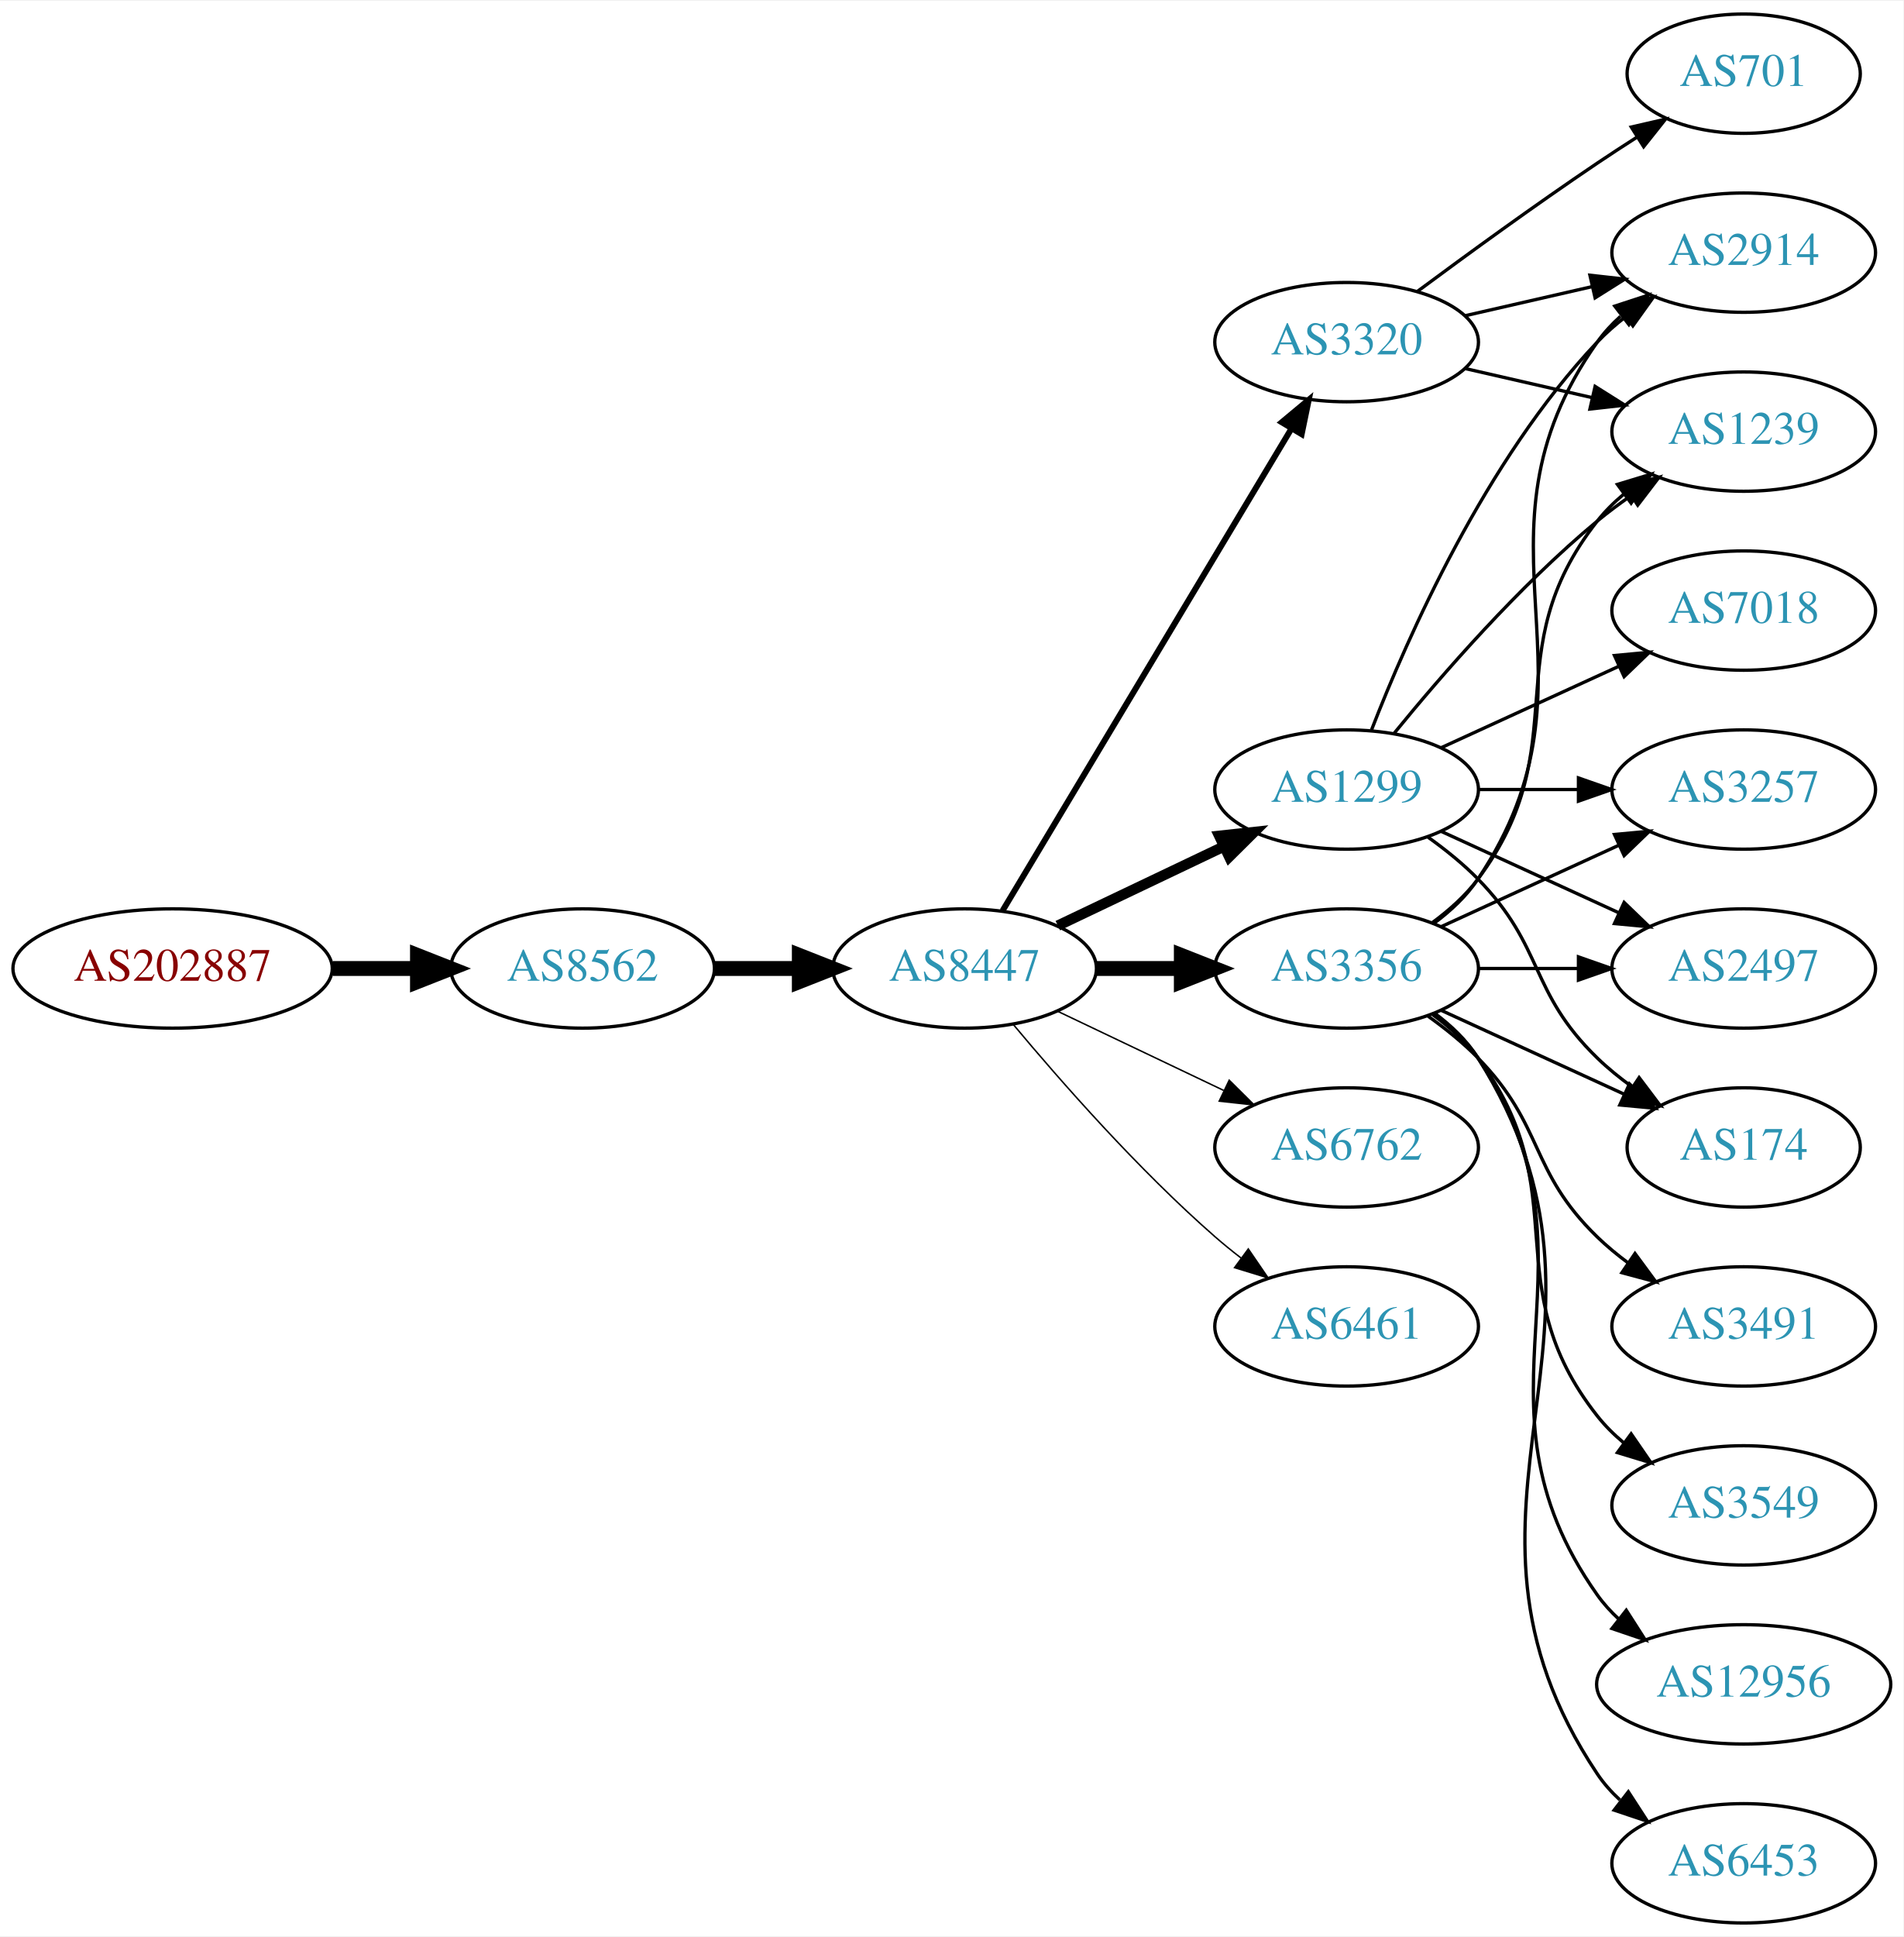
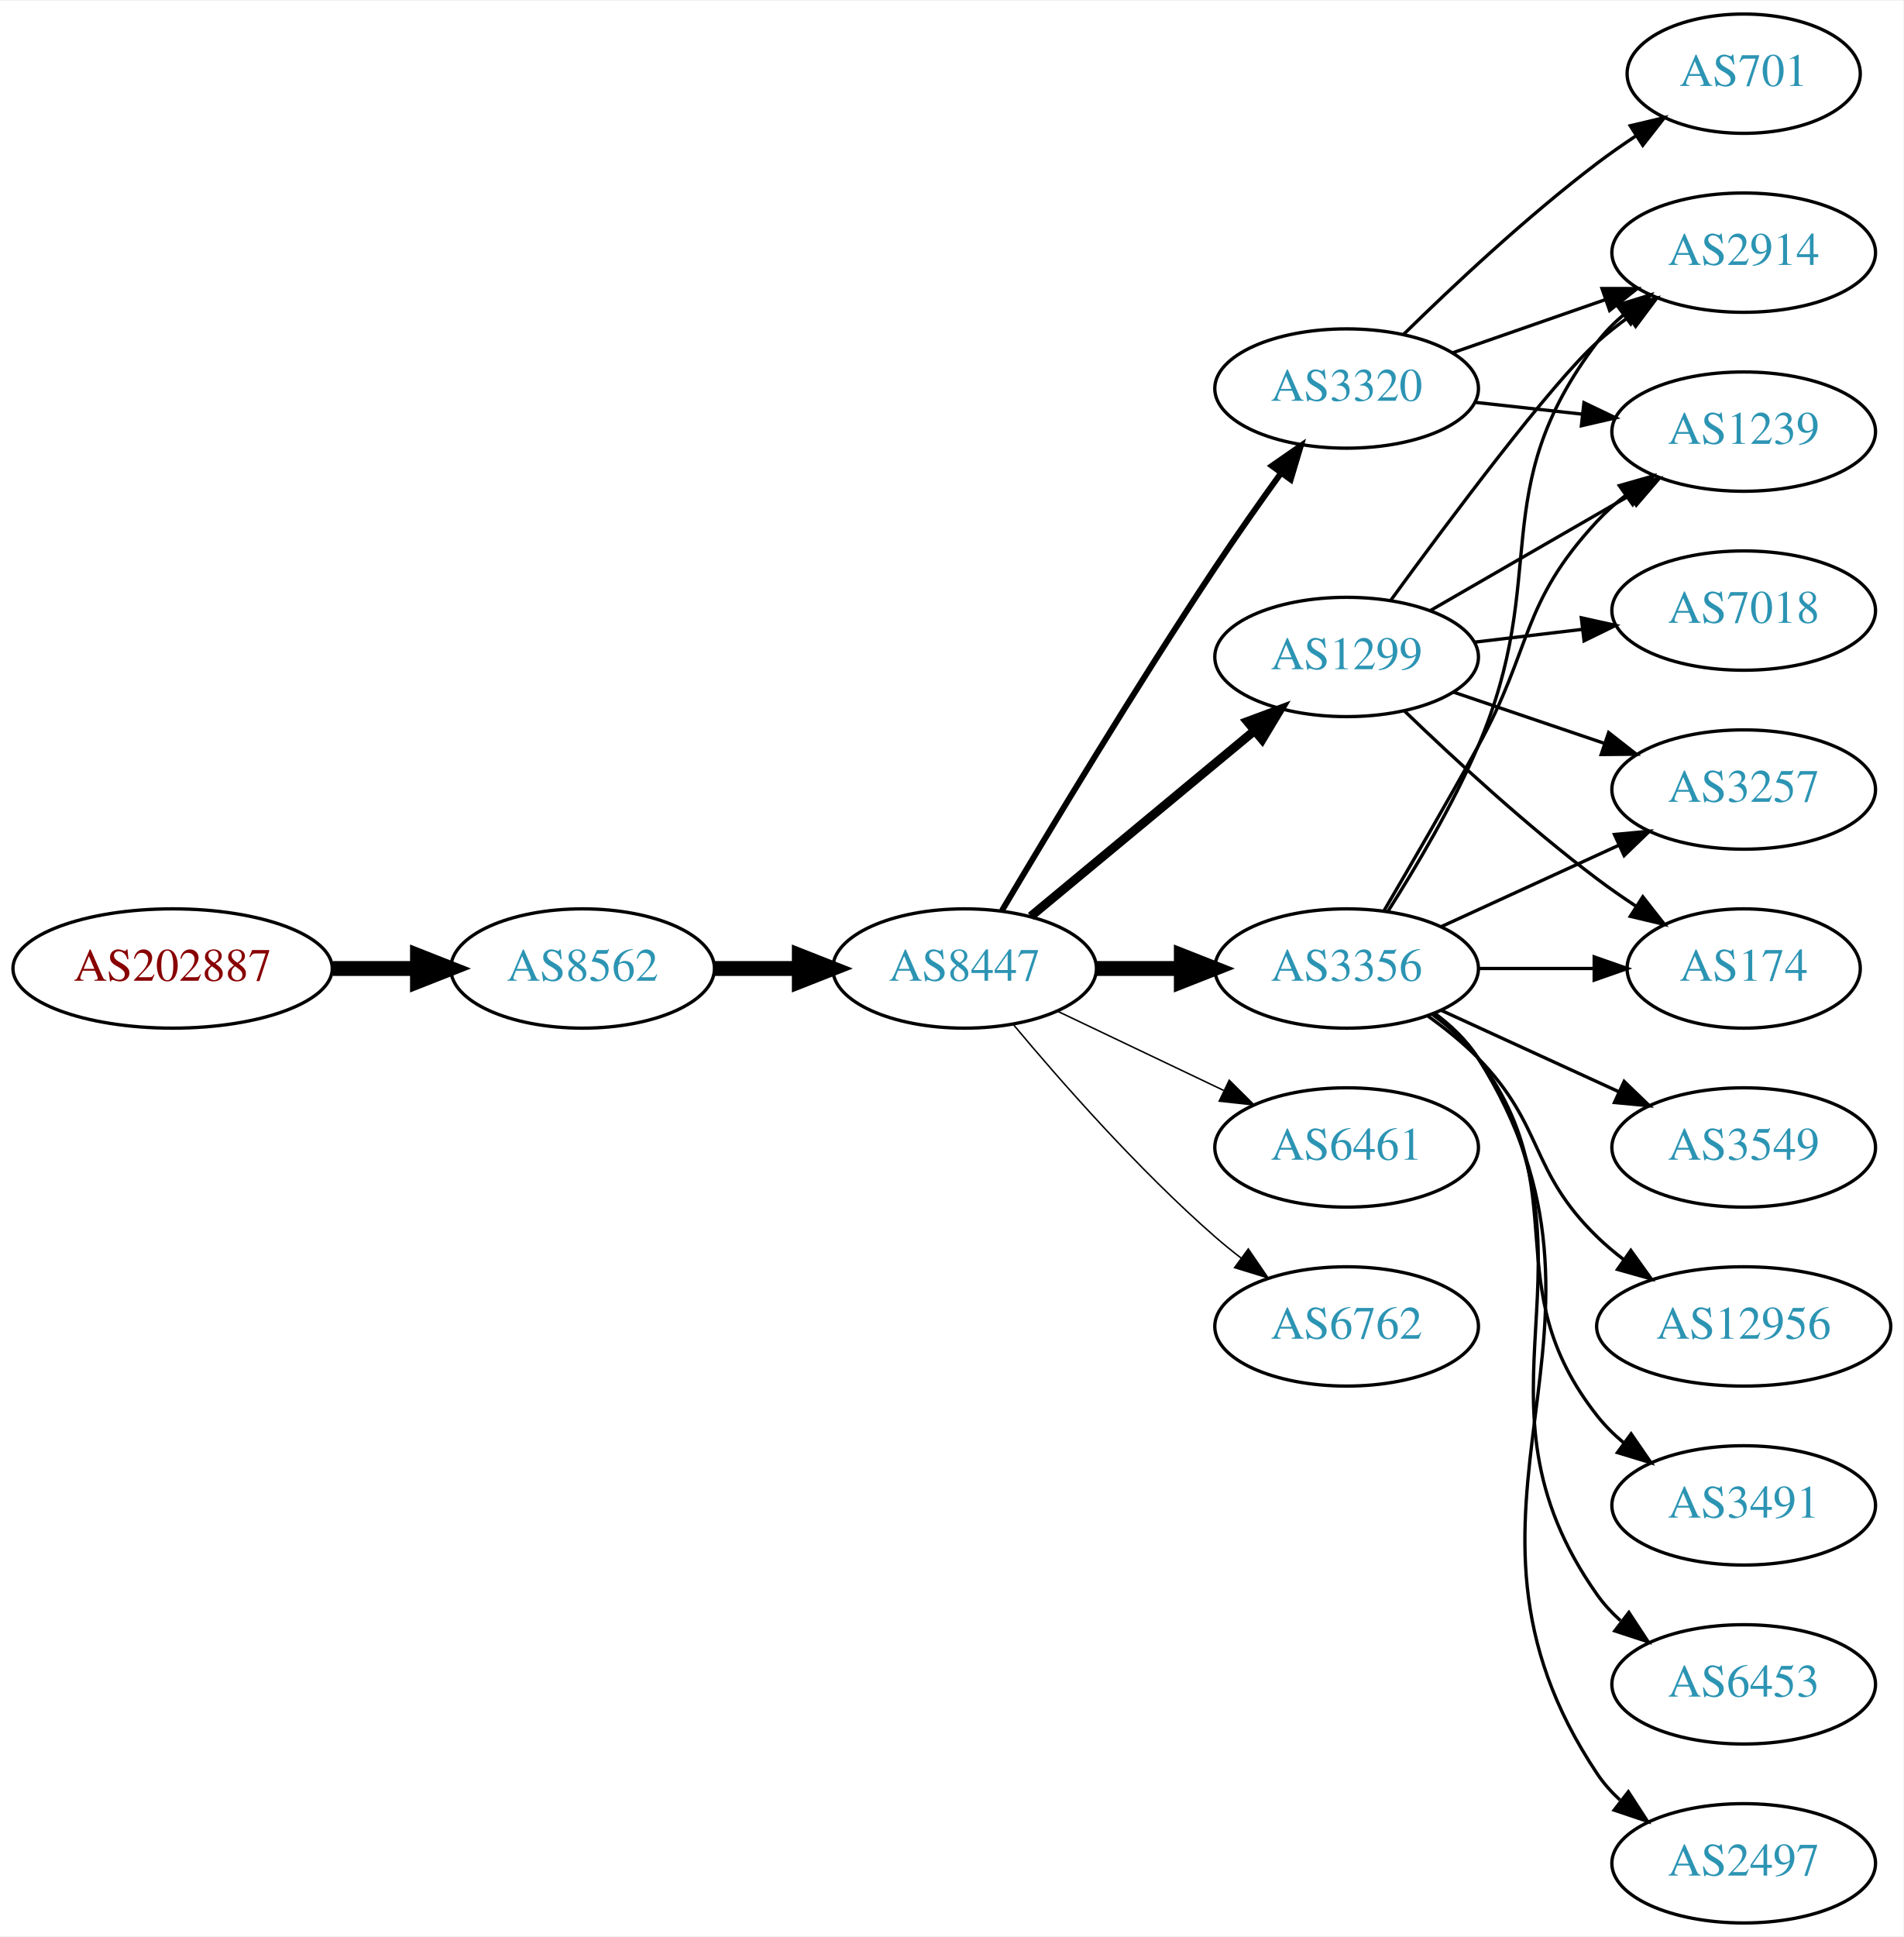
<svg xmlns="http://www.w3.org/2000/svg" xmlns:xlink="http://www.w3.org/1999/xlink" width="574pt" height="584pt" viewBox="0.00 0.00 574.46 584.00">
  <g id="graph0" class="graph" transform="scale(1 1) rotate(0) translate(4 580)">
    <polygon fill="white" stroke="none" points="-4,4 -4,-580 570.463,-580 570.463,4 -4,4" />
    <g id="node1" class="node">
      <g id="a_node1">
        <a xlink:href="/asn/202887" xlink:title="AS202887 ~ KTM Industries AG [AT]">
          <ellipse fill="#ffffff" stroke="black" cx="48.096" cy="-288" rx="48.192" ry="18" />
          <text text-anchor="middle" x="48.096" y="-284.3" font-family="Times,serif" font-size="14.00" fill="#880000">AS202887</text>
        </a>
      </g>
    </g>
    <g id="node2" class="node">
      <g id="a_node2">
        <a xlink:href="/asn/8562" xlink:title="AS8562 ~ A1 Telekom Austria AG [AT]">
          <ellipse fill="#ffffff" stroke="black" cx="171.838" cy="-288" rx="39.794" ry="18" />
          <text text-anchor="middle" x="171.838" y="-284.3" font-family="Times,serif" font-size="14.00" fill="#2c94b3">AS8562</text>
        </a>
      </g>
    </g>
    <g id="edge1" class="edge">
      <path fill="none" stroke="black" stroke-width="4.5" d="M96.513,-288C104.867,-288 113.577,-288 121.969,-288" />
      <polygon fill="black" stroke="black" stroke-width="4.5" points="122.004,-291.938 132.004,-288 122.004,-284.063 122.004,-291.938" />
    </g>
    <g id="node3" class="node">
      <g id="a_node3">
        <a xlink:href="/asn/8447" xlink:title="AS8447 ~ A1 Telekom Austria AG [AT]">
          <ellipse fill="#ffffff" stroke="black" cx="287.131" cy="-288" rx="39.794" ry="18" />
          <text text-anchor="middle" x="287.131" y="-284.3" font-family="Times,serif" font-size="14.00" fill="#2c94b3">AS8447</text>
        </a>
      </g>
    </g>
    <g id="edge2" class="edge">
      <path fill="none" stroke="black" stroke-width="4.5" d="M211.51,-288C219.713,-288 228.477,-288 237.009,-288" />
      <polygon fill="black" stroke="black" stroke-width="4.5" points="237.248,-291.938 247.248,-288 237.248,-284.063 237.248,-291.938" />
    </g>
    <g id="node4" class="node">
      <g id="a_node4">
        <a xlink:href="/asn/3320" xlink:title="AS3320 ~ DTAG [DE]">
-           <ellipse fill="#ffffff" stroke="black" cx="402.424" cy="-477" rx="39.794" ry="18" />
-           <text text-anchor="middle" x="402.424" y="-473.3" font-family="Times,serif" font-size="14.00" fill="#2c94b3">AS3320</text>
+           <ellipse fill="#ffffff" stroke="black" cx="402.424" cy="-463" rx="39.794" ry="18" />
+           <text text-anchor="middle" x="402.424" y="-459.3" font-family="Times,serif" font-size="14.00" fill="#2c94b3">AS3320</text>
        </a>
      </g>
    </g>
    <g id="edge3" class="edge">
-       <path fill="none" stroke="black" stroke-width="1.8" d="M298.586,-305.442C318.567,-338.775 362.273,-411.686 385.758,-450.866" />
-       <polygon fill="black" stroke="black" stroke-width="1.8" points="382.85,-452.823 390.994,-459.6 388.854,-449.224 382.85,-452.823" />
+       <path fill="none" stroke="black" stroke-width="1.8" d="M298.395,-305.467C312.458,-329.202 338.718,-372.829 362.777,-409 369.068,-418.456 376.24,-428.632 382.683,-437.572" />
+       <polygon fill="black" stroke="black" stroke-width="1.8" points="379.878,-439.666 388.586,-445.702 385.543,-435.553 379.878,-439.666" />
    </g>
    <g id="node5" class="node">
      <g id="a_node5">
+         <a xlink:href="/asn/1299" xlink:title="AS1299 ~ Telia Carrier [EU]">
+           <ellipse fill="#ffffff" stroke="black" cx="402.424" cy="-382" rx="39.794" ry="18" />
+           <text text-anchor="middle" x="402.424" y="-378.3" font-family="Times,serif" font-size="14.00" fill="#2c94b3">AS1299</text>
+         </a>
+       </g>
+     </g>
+     <g id="edge4" class="edge">
+       <path fill="none" stroke="black" stroke-width="2.7" d="M307.094,-303.733C325.556,-319.052 353.793,-342.48 374.563,-359.713" />
+       <polygon fill="black" stroke="black" stroke-width="2.7" points="372.468,-362.523 382.399,-366.215 376.938,-357.136 372.468,-362.523" />
+     </g>
+     <g id="node6" class="node">
+       <g id="a_node6">
+         <a xlink:href="/asn/6461" xlink:title="AS6461 ~ Zayo Bandwidth [US]">
+           <ellipse fill="#ffffff" stroke="black" cx="402.424" cy="-234" rx="39.794" ry="18" />
+           <text text-anchor="middle" x="402.424" y="-230.3" font-family="Times,serif" font-size="14.00" fill="#2c94b3">AS6461</text>
+         </a>
+       </g>
+     </g>
+     <g id="edge5" class="edge">
+       <path fill="none" stroke="black" stroke-width="0.45" d="M315.267,-275.066C330.261,-267.919 349.082,-258.948 365.306,-251.215" />
+       <polygon fill="black" stroke="black" stroke-width="0.45" points="366.988,-254.291 374.509,-246.829 363.976,-247.972 366.988,-254.291" />
+     </g>
+     <g id="node7" class="node">
+       <g id="a_node7">
        <a xlink:href="/asn/3356" xlink:title="AS3356 ~ Level 3 Parent, LLC [US]">
          <ellipse fill="#ffffff" stroke="black" cx="402.424" cy="-288" rx="39.794" ry="18" />
          <text text-anchor="middle" x="402.424" y="-284.3" font-family="Times,serif" font-size="14.00" fill="#2c94b3">AS3356</text>
        </a>
      </g>
    </g>
-     <g id="edge4" class="edge">
+     <g id="edge6" class="edge">
      <path fill="none" stroke="black" stroke-width="4.5" d="M326.803,-288C335.006,-288 343.77,-288 352.302,-288" />
      <polygon fill="black" stroke="black" stroke-width="4.5" points="352.541,-291.938 362.541,-288 352.541,-284.063 352.541,-291.938" />
    </g>
-     <g id="node6" class="node">
-       <g id="a_node6">
-         <a xlink:href="/asn/1299" xlink:title="AS1299 ~ Telia Carrier [EU]">
-           <ellipse fill="#ffffff" stroke="black" cx="402.424" cy="-342" rx="39.794" ry="18" />
-           <text text-anchor="middle" x="402.424" y="-338.3" font-family="Times,serif" font-size="14.00" fill="#2c94b3">AS1299</text>
-         </a>
-       </g>
-     </g>
-     <g id="edge5" class="edge">
-       <path fill="none" stroke="black" stroke-width="3.15" d="M315.267,-300.934C330.261,-308.081 349.082,-317.052 365.306,-324.785" />
-       <polygon fill="black" stroke="black" stroke-width="3.15" points="363.976,-328.028 374.509,-329.171 366.988,-321.709 363.976,-328.028" />
-     </g>
-     <g id="node7" class="node">
-       <g id="a_node7">
-         <a xlink:href="/asn/6762" xlink:title="AS6762 ~ TELECOM ITALIA SPARKLE S.p.A. [IT]">
-           <ellipse fill="#ffffff" stroke="black" cx="402.424" cy="-234" rx="39.794" ry="18" />
-           <text text-anchor="middle" x="402.424" y="-230.3" font-family="Times,serif" font-size="14.00" fill="#2c94b3">AS6762</text>
-         </a>
-       </g>
-     </g>
-     <g id="edge6" class="edge">
-       <path fill="none" stroke="black" stroke-width="0.45" d="M315.267,-275.066C330.261,-267.919 349.082,-258.948 365.306,-251.215" />
-       <polygon fill="black" stroke="black" stroke-width="0.45" points="366.988,-254.291 374.509,-246.829 363.976,-247.972 366.988,-254.291" />
-     </g>
    <g id="node8" class="node">
      <g id="a_node8">
-         <a xlink:href="/asn/6461" xlink:title="AS6461 ~ Zayo Bandwidth [US]">
+         <a xlink:href="/asn/6762" xlink:title="AS6762 ~ TELECOM ITALIA SPARKLE S.p.A. [IT]">
          <ellipse fill="#ffffff" stroke="black" cx="402.424" cy="-180" rx="39.794" ry="18" />
-           <text text-anchor="middle" x="402.424" y="-176.3" font-family="Times,serif" font-size="14.00" fill="#2c94b3">AS6461</text>
+           <text text-anchor="middle" x="402.424" y="-176.3" font-family="Times,serif" font-size="14.00" fill="#2c94b3">AS6762</text>
        </a>
      </g>
    </g>
    <g id="edge7" class="edge">
      <path fill="none" stroke="black" stroke-width="0.45" d="M301.761,-271.183C316.044,-254.071 339.59,-227.255 362.777,-207 365.243,-204.846 367.882,-202.706 370.579,-200.628" />
      <polygon fill="black" stroke="black" stroke-width="0.45" points="372.752,-203.375 378.733,-194.63 368.604,-197.736 372.752,-203.375" />
    </g>
    <g id="node9" class="node">
      <g id="a_node9">
        <a xlink:href="/asn/2914" xlink:title="AS2914 ~ NTT America, Inc. [US]">
          <ellipse fill="#ffffff" stroke="black" cx="522.266" cy="-504" rx="39.794" ry="18" />
          <text text-anchor="middle" x="522.266" y="-500.3" font-family="Times,serif" font-size="14.00" fill="#2c94b3">AS2914</text>
        </a>
      </g>
    </g>
    <g id="edge8" class="edge">
-       <path fill="none" stroke="black" d="M438.143,-484.955C450.143,-487.704 463.764,-490.825 476.457,-493.733" />
-       <polygon fill="black" stroke="black" points="475.859,-497.187 486.388,-496.009 477.422,-490.364 475.859,-497.187" />
+       <path fill="none" stroke="black" d="M434.386,-473.772C448.482,-478.677 465.359,-484.548 480.472,-489.807" />
+       <polygon fill="black" stroke="black" points="479.508,-493.177 490.102,-493.157 481.808,-486.566 479.508,-493.177" />
    </g>
    <g id="node10" class="node">
      <g id="a_node10">
+         <a xlink:href="/asn/701" xlink:title="AS701 ~ UUNET [US]">
+           <ellipse fill="#ffffff" stroke="black" cx="522.266" cy="-558" rx="35.194" ry="18" />
+           <text text-anchor="middle" x="522.266" y="-554.3" font-family="Times,serif" font-size="14.00" fill="#2c94b3">AS701</text>
+         </a>
+       </g>
+     </g>
+     <g id="edge9" class="edge">
+       <path fill="none" stroke="black" d="M419.572,-479.296C434.209,-493.671 456.698,-514.795 478.07,-531 481.737,-533.78 485.698,-536.546 489.681,-539.187" />
+       <polygon fill="black" stroke="black" points="488.025,-542.283 498.333,-544.731 491.802,-536.389 488.025,-542.283" />
+     </g>
+     <g id="node11" class="node">
+       <g id="a_node11">
        <a xlink:href="/asn/1239" xlink:title="AS1239 ~ Sprint [US]">
          <ellipse fill="#ffffff" stroke="black" cx="522.266" cy="-450" rx="39.794" ry="18" />
          <text text-anchor="middle" x="522.266" y="-446.3" font-family="Times,serif" font-size="14.00" fill="#2c94b3">AS1239</text>
        </a>
      </g>
    </g>
-     <g id="edge9" class="edge">
-       <path fill="none" stroke="black" d="M438.143,-469.045C450.143,-466.296 463.764,-463.175 476.457,-460.267" />
-       <polygon fill="black" stroke="black" points="477.422,-463.636 486.388,-457.991 475.859,-456.813 477.422,-463.636" />
-     </g>
-     <g id="node11" class="node">
-       <g id="a_node11">
-         <a xlink:href="/asn/701" xlink:title="AS701 ~ UUNET [US]">
-           <ellipse fill="#ffffff" stroke="black" cx="522.266" cy="-558" rx="35.194" ry="18" />
-           <text text-anchor="middle" x="522.266" y="-554.3" font-family="Times,serif" font-size="14.00" fill="#2c94b3">AS701</text>
-         </a>
-       </g>
-     </g>
    <g id="edge10" class="edge">
-       <path fill="none" stroke="black" d="M423.754,-492.277C438.616,-503.304 459.361,-518.407 478.07,-531 481.888,-533.569 485.938,-536.21 489.968,-538.786" />
-       <polygon fill="black" stroke="black" points="488.337,-541.895 498.662,-544.271 492.072,-535.975 488.337,-541.895" />
-     </g>
-     <g id="edge17" class="edge">
-       <path fill="none" stroke="black" d="M428.743,-301.607C433.799,-305.351 438.61,-309.831 442.07,-315 483.095,-376.294 435.491,-416.775 478.07,-477 480.061,-479.816 482.448,-482.401 485.064,-484.76" />
-       <polygon fill="black" stroke="black" points="483.364,-487.865 493.433,-491.162 487.617,-482.306 483.364,-487.865" />
-     </g>
-     <g id="edge19" class="edge">
-       <path fill="none" stroke="black" d="M428.355,-301.882C433.431,-305.611 438.349,-310.016 442.07,-315 472.342,-355.542 446.772,-383.246 478.07,-423 480.395,-425.953 483.139,-428.67 486.098,-431.147" />
-       <polygon fill="black" stroke="black" points="484.158,-434.064 494.295,-437.145 488.291,-428.415 484.158,-434.064" />
+       <path fill="none" stroke="black" d="M441.034,-458.851C451.345,-457.713 462.662,-456.465 473.463,-455.274" />
+       <polygon fill="black" stroke="black" points="474.054,-458.73 483.609,-454.154 473.286,-451.772 474.054,-458.73" />
+     </g>
+     <g id="edge14" class="edge">
+       <path fill="none" stroke="black" d="M415.83,-399.209C433.173,-423.008 464.103,-464.457 478.07,-477 481.021,-479.65 484.263,-482.2 487.605,-484.604" />
+       <polygon fill="black" stroke="black" points="485.753,-487.576 496.005,-490.251 489.659,-481.767 485.753,-487.576" />
+     </g>
+     <g id="edge13" class="edge">
+       <path fill="none" stroke="black" d="M427.555,-395.925C444.995,-405.988 468.768,-419.707 488.006,-430.808" />
+       <polygon fill="black" stroke="black" points="486.351,-433.893 496.762,-435.86 489.85,-427.83 486.351,-433.893" />
    </g>
    <g id="node12" class="node">
      <g id="a_node12">
+         <a xlink:href="/asn/174" xlink:title="AS174 ~ Cogent Communications [US]">
+           <ellipse fill="#ffffff" stroke="black" cx="522.266" cy="-288" rx="35.194" ry="18" />
+           <text text-anchor="middle" x="522.266" y="-284.3" font-family="Times,serif" font-size="14.00" fill="#2c94b3">AS174</text>
+         </a>
+       </g>
+     </g>
+     <g id="edge11" class="edge">
+       <path fill="none" stroke="black" d="M419.901,-365.691C434.57,-351.551 456.92,-330.914 478.07,-315 481.747,-312.233 485.714,-309.476 489.701,-306.838" />
+       <polygon fill="black" stroke="black" points="491.82,-309.637 498.356,-301.299 488.046,-303.742 491.82,-309.637" />
+     </g>
+     <g id="node13" class="node">
+       <g id="a_node13">
        <a xlink:href="/asn/3257" xlink:title="AS3257 ~ GTT [DE]">
          <ellipse fill="#ffffff" stroke="black" cx="522.266" cy="-342" rx="39.794" ry="18" />
          <text text-anchor="middle" x="522.266" y="-338.3" font-family="Times,serif" font-size="14.00" fill="#2c94b3">AS3257</text>
        </a>
      </g>
    </g>
-     <g id="edge23" class="edge">
+     <g id="edge12" class="edge">
+       <path fill="none" stroke="black" d="M434.694,-371.386C448.678,-366.639 465.348,-360.981 480.31,-355.902" />
+       <polygon fill="black" stroke="black" points="481.506,-359.192 489.85,-352.664 479.256,-352.564 481.506,-359.192" />
+     </g>
+     <g id="node14" class="node">
+       <g id="a_node14">
+         <a xlink:href="/asn/7018" xlink:title="AS7018 ~ AT&amp;T Services, Inc. [US]">
+           <ellipse fill="#ffffff" stroke="black" cx="522.266" cy="-396" rx="39.794" ry="18" />
+           <text text-anchor="middle" x="522.266" y="-392.3" font-family="Times,serif" font-size="14.00" fill="#2c94b3">AS7018</text>
+         </a>
+       </g>
+     </g>
+     <g id="edge15" class="edge">
+       <path fill="none" stroke="black" d="M441.034,-386.468C451.345,-387.693 462.662,-389.038 473.463,-390.321" />
+       <polygon fill="black" stroke="black" points="473.266,-393.822 483.609,-391.526 474.092,-386.871 473.266,-393.822" />
+     </g>
+     <g id="edge21" class="edge">
+       <path fill="none" stroke="black" d="M414.943,-305.322C423.331,-318.514 434.503,-337.351 442.07,-355 464.349,-406.959 443.877,-431.979 478.07,-477 480.344,-479.993 483.053,-482.737 485.99,-485.231" />
+       <polygon fill="black" stroke="black" points="484.031,-488.135 494.157,-491.251 488.184,-482.5 484.031,-488.135" />
+     </g>
+     <g id="edge19" class="edge">
+       <path fill="none" stroke="black" d="M413.77,-305.534C421.656,-318.994 432.714,-338.077 442.07,-355 458.616,-384.927 454.773,-397.968 478.07,-423 480.631,-425.751 483.532,-428.333 486.59,-430.726" />
+       <polygon fill="black" stroke="black" points="484.735,-433.701 494.924,-436.606 488.77,-427.981 484.735,-433.701" />
+     </g>
+     <g id="edge16" class="edge">
+       <path fill="none" stroke="black" d="M442.337,-288C453.423,-288 465.583,-288 476.965,-288" />
+       <polygon fill="black" stroke="black" points="477.147,-291.5 487.147,-288 477.147,-284.5 477.147,-291.5" />
+     </g>
+     <g id="edge17" class="edge">
      <path fill="none" stroke="black" d="M431.053,-300.661C447.01,-307.973 467.28,-317.261 484.563,-325.181" />
      <polygon fill="black" stroke="black" points="483.262,-328.435 493.811,-329.419 486.178,-322.071 483.262,-328.435" />
    </g>
-     <g id="node14" class="node">
-       <g id="a_node14">
-         <a xlink:href="/asn/2497" xlink:title="AS2497 ~ Internet Initiative Japan Inc. [JP]">
-           <ellipse fill="#ffffff" stroke="black" cx="522.266" cy="-288" rx="39.794" ry="18" />
-           <text text-anchor="middle" x="522.266" y="-284.3" font-family="Times,serif" font-size="14.00" fill="#2c94b3">AS2497</text>
-         </a>
-       </g>
-     </g>
-     <g id="edge24" class="edge">
-       <path fill="none" stroke="black" d="M442.337,-288C451.89,-288 462.239,-288 472.202,-288" />
-       <polygon fill="black" stroke="black" points="472.395,-291.5 482.395,-288 472.395,-284.5 472.395,-291.5" />
-     </g>
    <g id="node15" class="node">
      <g id="a_node15">
-         <a xlink:href="/asn/174" xlink:title="AS174 ~ Cogent Communications [US]">
-           <ellipse fill="#ffffff" stroke="black" cx="522.266" cy="-234" rx="35.194" ry="18" />
-           <text text-anchor="middle" x="522.266" y="-230.3" font-family="Times,serif" font-size="14.00" fill="#2c94b3">AS174</text>
-         </a>
-       </g>
-     </g>
-     <g id="edge25" class="edge">
-       <path fill="none" stroke="black" d="M431.053,-275.339C447.469,-267.817 468.451,-258.202 486.047,-250.139" />
-       <polygon fill="black" stroke="black" points="487.792,-253.189 495.425,-245.842 484.876,-246.826 487.792,-253.189" />
+         <a xlink:href="/asn/6453" xlink:title="AS6453 ~ TATA COMMUNICATIONS (AMERICA) INC [US]">
+           <ellipse fill="#ffffff" stroke="black" cx="522.266" cy="-72" rx="39.794" ry="18" />
+           <text text-anchor="middle" x="522.266" y="-68.3" font-family="Times,serif" font-size="14.00" fill="#2c94b3">AS6453</text>
+         </a>
+       </g>
+     </g>
+     <g id="edge18" class="edge">
+       <path fill="none" stroke="black" d="M428.743,-274.393C433.799,-270.649 438.61,-266.169 442.07,-261 483.095,-199.706 435.491,-159.225 478.07,-99 480.061,-96.184 482.448,-93.599 485.064,-91.24" />
+       <polygon fill="black" stroke="black" points="487.617,-93.694 493.433,-84.838 483.364,-88.135 487.617,-93.694" />
    </g>
    <g id="node16" class="node">
      <g id="a_node16">
-         <a xlink:href="/asn/3549" xlink:title="AS3549 ~ Level 3 Parent, LLC [US]">
-           <ellipse fill="#ffffff" stroke="black" cx="522.266" cy="-126" rx="39.794" ry="18" />
-           <text text-anchor="middle" x="522.266" y="-122.3" font-family="Times,serif" font-size="14.00" fill="#2c94b3">AS3549</text>
-         </a>
-       </g>
-     </g>
-     <g id="edge18" class="edge">
-       <path fill="none" stroke="black" d="M428.355,-274.118C433.431,-270.389 438.349,-265.984 442.07,-261 472.342,-220.458 446.772,-192.754 478.07,-153 480.395,-150.047 483.139,-147.33 486.098,-144.853" />
-       <polygon fill="black" stroke="black" points="488.291,-147.585 494.295,-138.855 484.158,-141.936 488.291,-147.585" />
+         <a xlink:href="/asn/2497" xlink:title="AS2497 ~ Internet Initiative Japan Inc. [JP]">
+           <ellipse fill="#ffffff" stroke="black" cx="522.266" cy="-18" rx="39.794" ry="18" />
+           <text text-anchor="middle" x="522.266" y="-14.3" font-family="Times,serif" font-size="14.00" fill="#2c94b3">AS2497</text>
+         </a>
+       </g>
+     </g>
+     <g id="edge20" class="edge">
+       <path fill="none" stroke="black" d="M428.95,-274.528C433.995,-270.777 438.75,-266.26 442.07,-261 494.02,-178.7 424.032,-125.944 478.07,-45 479.985,-42.131 482.32,-39.51 484.901,-37.128" />
+       <polygon fill="black" stroke="black" points="487.452,-39.579 493.212,-30.687 483.164,-34.046 487.452,-39.579" />
    </g>
    <g id="node17" class="node">
      <g id="a_node17">
-         <a xlink:href="/asn/12956" xlink:title="AS12956 ~ TELXIUS [ES]">
-           <ellipse fill="#ffffff" stroke="black" cx="522.266" cy="-72" rx="44.393" ry="18" />
-           <text text-anchor="middle" x="522.266" y="-68.3" font-family="Times,serif" font-size="14.00" fill="#2c94b3">AS12956</text>
-         </a>
-       </g>
-     </g>
-     <g id="edge20" class="edge">
-       <path fill="none" stroke="black" d="M428.743,-274.393C433.799,-270.649 438.61,-266.169 442.07,-261 483.095,-199.706 435.491,-159.225 478.07,-99 479.959,-96.328 482.205,-93.865 484.664,-91.605" />
-       <polygon fill="black" stroke="black" points="486.827,-94.356 492.54,-85.433 482.51,-88.846 486.827,-94.356" />
+         <a xlink:href="/asn/3549" xlink:title="AS3549 ~ Level 3 Parent, LLC [US]">
+           <ellipse fill="#ffffff" stroke="black" cx="522.266" cy="-234" rx="39.794" ry="18" />
+           <text text-anchor="middle" x="522.266" y="-230.3" font-family="Times,serif" font-size="14.00" fill="#2c94b3">AS3549</text>
+         </a>
+       </g>
+     </g>
+     <g id="edge22" class="edge">
+       <path fill="none" stroke="black" d="M431.053,-275.339C447.01,-268.027 467.28,-258.739 484.563,-250.819" />
+       <polygon fill="black" stroke="black" points="486.178,-253.929 493.811,-246.581 483.262,-247.565 486.178,-253.929" />
    </g>
    <g id="node18" class="node">
      <g id="a_node18">
-         <a xlink:href="/asn/6453" xlink:title="AS6453 ~ TATA COMMUNICATIONS (AMERICA) INC [US]">
-           <ellipse fill="#ffffff" stroke="black" cx="522.266" cy="-18" rx="39.794" ry="18" />
-           <text text-anchor="middle" x="522.266" y="-14.3" font-family="Times,serif" font-size="14.00" fill="#2c94b3">AS6453</text>
-         </a>
-       </g>
-     </g>
-     <g id="edge21" class="edge">
-       <path fill="none" stroke="black" d="M428.95,-274.528C433.995,-270.777 438.75,-266.26 442.07,-261 494.02,-178.7 424.032,-125.944 478.07,-45 479.985,-42.131 482.32,-39.51 484.901,-37.128" />
-       <polygon fill="black" stroke="black" points="487.452,-39.579 493.212,-30.687 483.164,-34.046 487.452,-39.579" />
+         <a xlink:href="/asn/12956" xlink:title="AS12956 ~ TELXIUS [ES]">
+           <ellipse fill="#ffffff" stroke="black" cx="522.266" cy="-180" rx="44.393" ry="18" />
+           <text text-anchor="middle" x="522.266" y="-176.3" font-family="Times,serif" font-size="14.00" fill="#2c94b3">AS12956</text>
+         </a>
+       </g>
+     </g>
+     <g id="edge23" class="edge">
+       <path fill="none" stroke="black" d="M427.018,-273.611C432.274,-269.852 437.606,-265.563 442.07,-261 462.243,-240.383 457.377,-227.094 478.07,-207 480.557,-204.586 483.294,-202.278 486.147,-200.1" />
+       <polygon fill="black" stroke="black" points="488.202,-202.934 494.383,-194.329 484.185,-197.202 488.202,-202.934" />
    </g>
    <g id="node19" class="node">
      <g id="a_node19">
        <a xlink:href="/asn/3491" xlink:title="AS3491 ~ PCCW Global, Inc. [US]">
-           <ellipse fill="#ffffff" stroke="black" cx="522.266" cy="-180" rx="39.794" ry="18" />
-           <text text-anchor="middle" x="522.266" y="-176.3" font-family="Times,serif" font-size="14.00" fill="#2c94b3">AS3491</text>
-         </a>
-       </g>
-     </g>
-     <g id="edge22" class="edge">
-       <path fill="none" stroke="black" d="M427.018,-273.611C432.274,-269.852 437.606,-265.563 442.07,-261 462.243,-240.383 457.377,-227.094 478.07,-207 480.916,-204.237 484.089,-201.614 487.389,-199.166" />
-       <polygon fill="black" stroke="black" points="489.455,-201.994 495.737,-193.462 485.506,-196.214 489.455,-201.994" />
-     </g>
-     <g id="edge13" class="edge">
-       <path fill="none" stroke="black" d="M409.947,-359.994C420.697,-387.728 444.355,-441.429 478.07,-477 480.656,-479.728 483.574,-482.294 486.642,-484.677" />
-       <polygon fill="black" stroke="black" points="484.796,-487.658 494.99,-490.543 488.82,-481.93 484.796,-487.658" />
-     </g>
-     <g id="edge14" class="edge">
-       <path fill="none" stroke="black" d="M416.843,-359.065C430.958,-376.375 454.372,-403.345 478.07,-423 481.287,-425.668 484.787,-428.27 488.358,-430.741" />
-       <polygon fill="black" stroke="black" points="486.436,-433.666 496.714,-436.236 490.281,-427.817 486.436,-433.666" />
-     </g>
-     <g id="edge11" class="edge">
-       <path fill="none" stroke="black" d="M442.337,-342C451.89,-342 462.239,-342 472.202,-342" />
-       <polygon fill="black" stroke="black" points="472.395,-345.5 482.395,-342 472.395,-338.5 472.395,-345.5" />
-     </g>
-     <g id="node13" class="node">
-       <g id="a_node13">
-         <a xlink:href="/asn/7018" xlink:title="AS7018 ~ AT&amp;T Services, Inc. [US]">
-           <ellipse fill="#ffffff" stroke="black" cx="522.266" cy="-396" rx="39.794" ry="18" />
-           <text text-anchor="middle" x="522.266" y="-392.3" font-family="Times,serif" font-size="14.00" fill="#2c94b3">AS7018</text>
-         </a>
-       </g>
-     </g>
-     <g id="edge12" class="edge">
-       <path fill="none" stroke="black" d="M431.053,-354.661C447.01,-361.973 467.28,-371.261 484.563,-379.181" />
-       <polygon fill="black" stroke="black" points="483.262,-382.435 493.811,-383.419 486.178,-376.071 483.262,-382.435" />
-     </g>
-     <g id="edge15" class="edge">
-       <path fill="none" stroke="black" d="M431.053,-329.339C447.01,-322.027 467.28,-312.739 484.563,-304.819" />
-       <polygon fill="black" stroke="black" points="486.178,-307.929 493.811,-300.581 483.262,-301.565 486.178,-307.929" />
-     </g>
-     <g id="edge16" class="edge">
-       <path fill="none" stroke="black" d="M427.018,-327.611C432.274,-323.852 437.606,-319.563 442.07,-315 462.243,-294.383 457.377,-281.094 478.07,-261 481.298,-257.866 484.949,-254.911 488.727,-252.188" />
-       <polygon fill="black" stroke="black" points="490.706,-255.075 497.087,-246.617 486.825,-249.25 490.706,-255.075" />
+           <ellipse fill="#ffffff" stroke="black" cx="522.266" cy="-126" rx="39.794" ry="18" />
+           <text text-anchor="middle" x="522.266" y="-122.3" font-family="Times,serif" font-size="14.00" fill="#2c94b3">AS3491</text>
+         </a>
+       </g>
+     </g>
+     <g id="edge24" class="edge">
+       <path fill="none" stroke="black" d="M428.355,-274.118C433.431,-270.389 438.349,-265.984 442.07,-261 472.342,-220.458 446.772,-192.754 478.07,-153 480.395,-150.047 483.139,-147.33 486.098,-144.853" />
+       <polygon fill="black" stroke="black" points="488.291,-147.585 494.295,-138.855 484.158,-141.936 488.291,-147.585" />
    </g>
  </g>
</svg>
